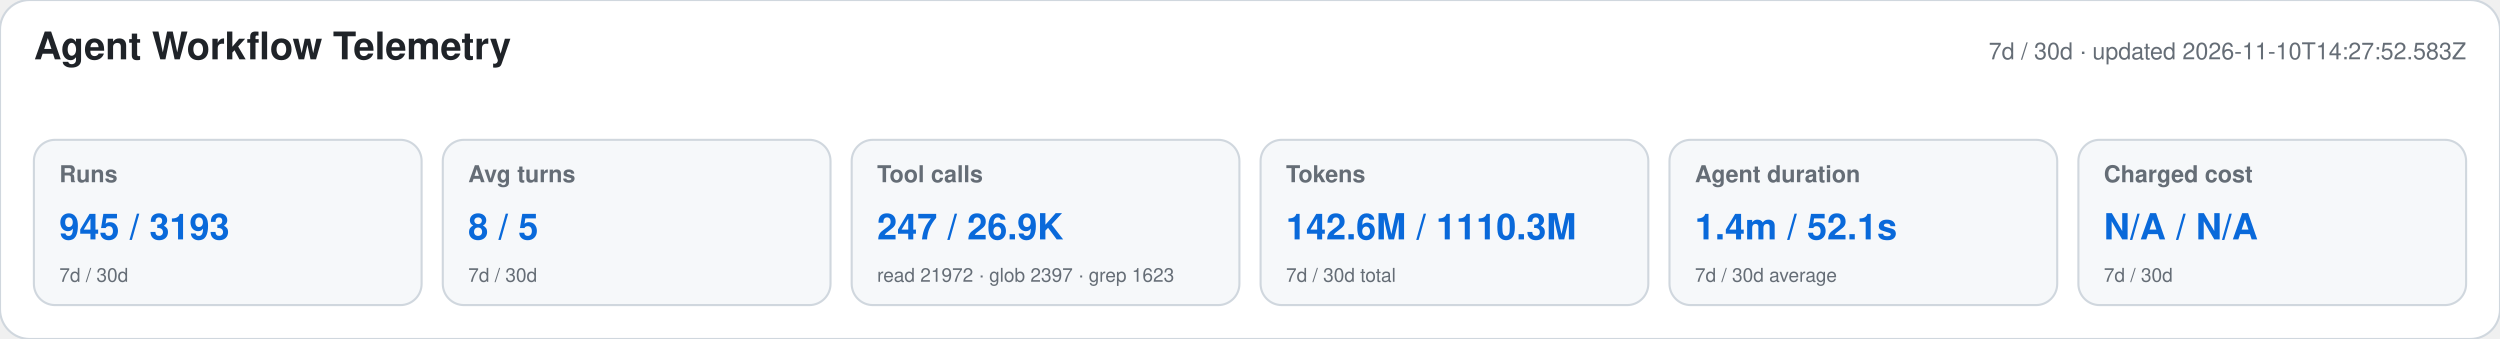
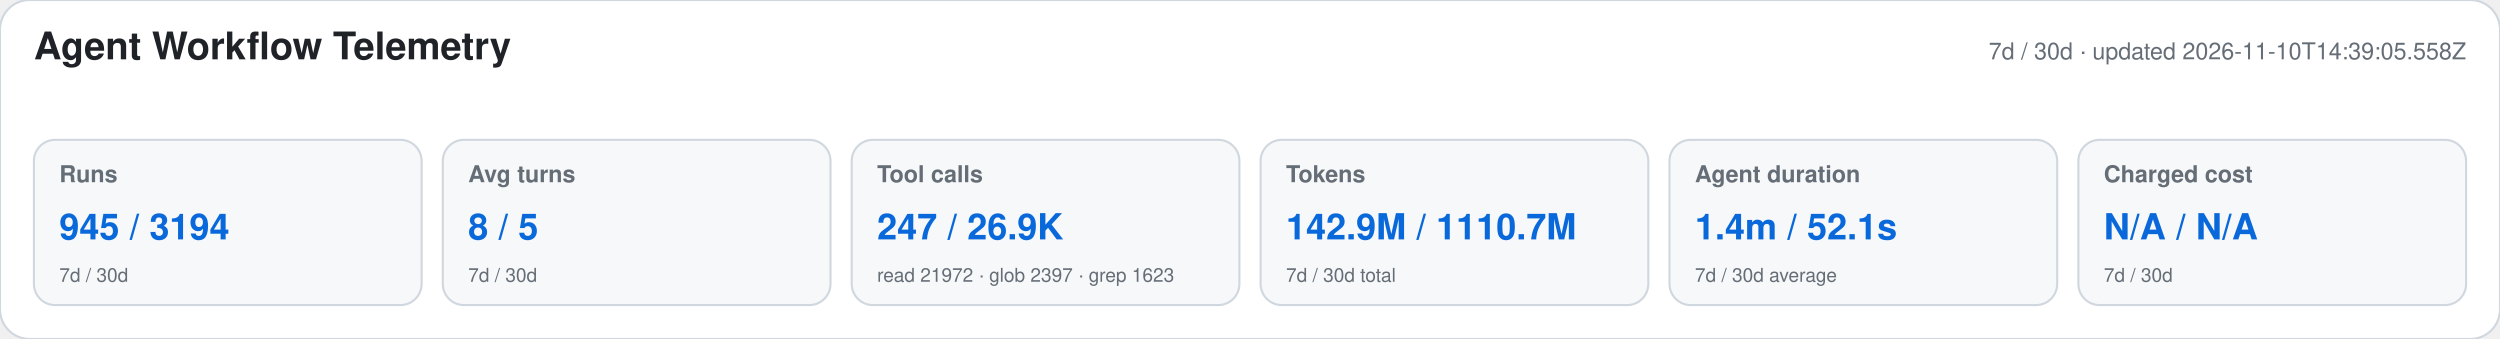
<svg xmlns="http://www.w3.org/2000/svg" width="1180" height="160" viewBox="0 0 1180 160" role="img" aria-labelledby="title desc">
  <style>text{font-family:-apple-system,BlinkMacSystemFont,"Segoe UI",Helvetica,Arial,sans-serif}.heading{font-size:18px;font-weight:650;fill:#1f2328}.meta,.label,.secondary{fill:#656d76}.meta,.label{font-size:11px}.label{font-weight:600}.primary{font-size:17px;font-weight:700;fill:#0969da}.secondary{font-size:9px}</style>
  <rect width="1180" height="160" rx="14" fill="#ffffff" stroke="#d0d7de" />
  <text x="16" y="28" class="heading">Agent Workflow Telemetry</text>
-   <text x="1164" y="28" text-anchor="end" class="meta">7d / 30d · updated 2026-11-10T14:27:52.583Z</text>
+   <text x="1164" y="28" text-anchor="end" class="meta">7d / 30d · updated 2026-11-10T14:39:05.558Z</text>
  <g>
    <rect x="16" y="66" width="183" height="78" rx="10" fill="#f6f8fa" stroke="#d0d7de" />
    <text x="28" y="86" class="label">Runs</text>
-     <text x="28" y="113" class="primary">945 / 3193</text>
+     <text x="28" y="113" class="primary">945 / 3194</text>
    <text x="28" y="133" class="secondary">7d / 30d</text>
  </g>
  <g>
    <rect x="209" y="66" width="183" height="78" rx="10" fill="#f6f8fa" stroke="#d0d7de" />
    <text x="221" y="86" class="label">Avg turns</text>
    <text x="221" y="113" class="primary">8 / 5</text>
    <text x="221" y="133" class="secondary">7d / 30d</text>
  </g>
  <g>
    <rect x="402" y="66" width="183" height="78" rx="10" fill="#f6f8fa" stroke="#d0d7de" />
    <text x="414" y="86" class="label">Tool calls</text>
    <text x="414" y="113" class="primary">247 / 26.9K</text>
    <text x="414" y="133" class="secondary">read 21972 · glob 2397 · grep 1623</text>
  </g>
  <g>
    <rect x="595" y="66" width="183" height="78" rx="10" fill="#f6f8fa" stroke="#d0d7de" />
    <text x="607" y="86" class="label">Tokens</text>
-     <text x="607" y="113" class="primary">142.6M / 1110.3M</text>
+     <text x="607" y="113" class="primary">142.9M / 1110.7M</text>
    <text x="607" y="133" class="secondary">7d / 30d total</text>
  </g>
  <g>
    <rect x="788" y="66" width="183" height="78" rx="10" fill="#f6f8fa" stroke="#d0d7de" />
    <text x="800" y="86" class="label">Agent duration</text>
    <text x="800" y="113" class="primary">1.4m / 52.1s</text>
    <text x="800" y="133" class="secondary">7d / 30d average</text>
  </g>
  <g>
    <rect x="981" y="66" width="183" height="78" rx="10" fill="#f6f8fa" stroke="#d0d7de" />
    <text x="993" y="86" class="label">Charged cost</text>
    <text x="993" y="113" class="primary">N/A / N/A</text>
    <text x="993" y="133" class="secondary">7d / 30d</text>
  </g>
</svg>
